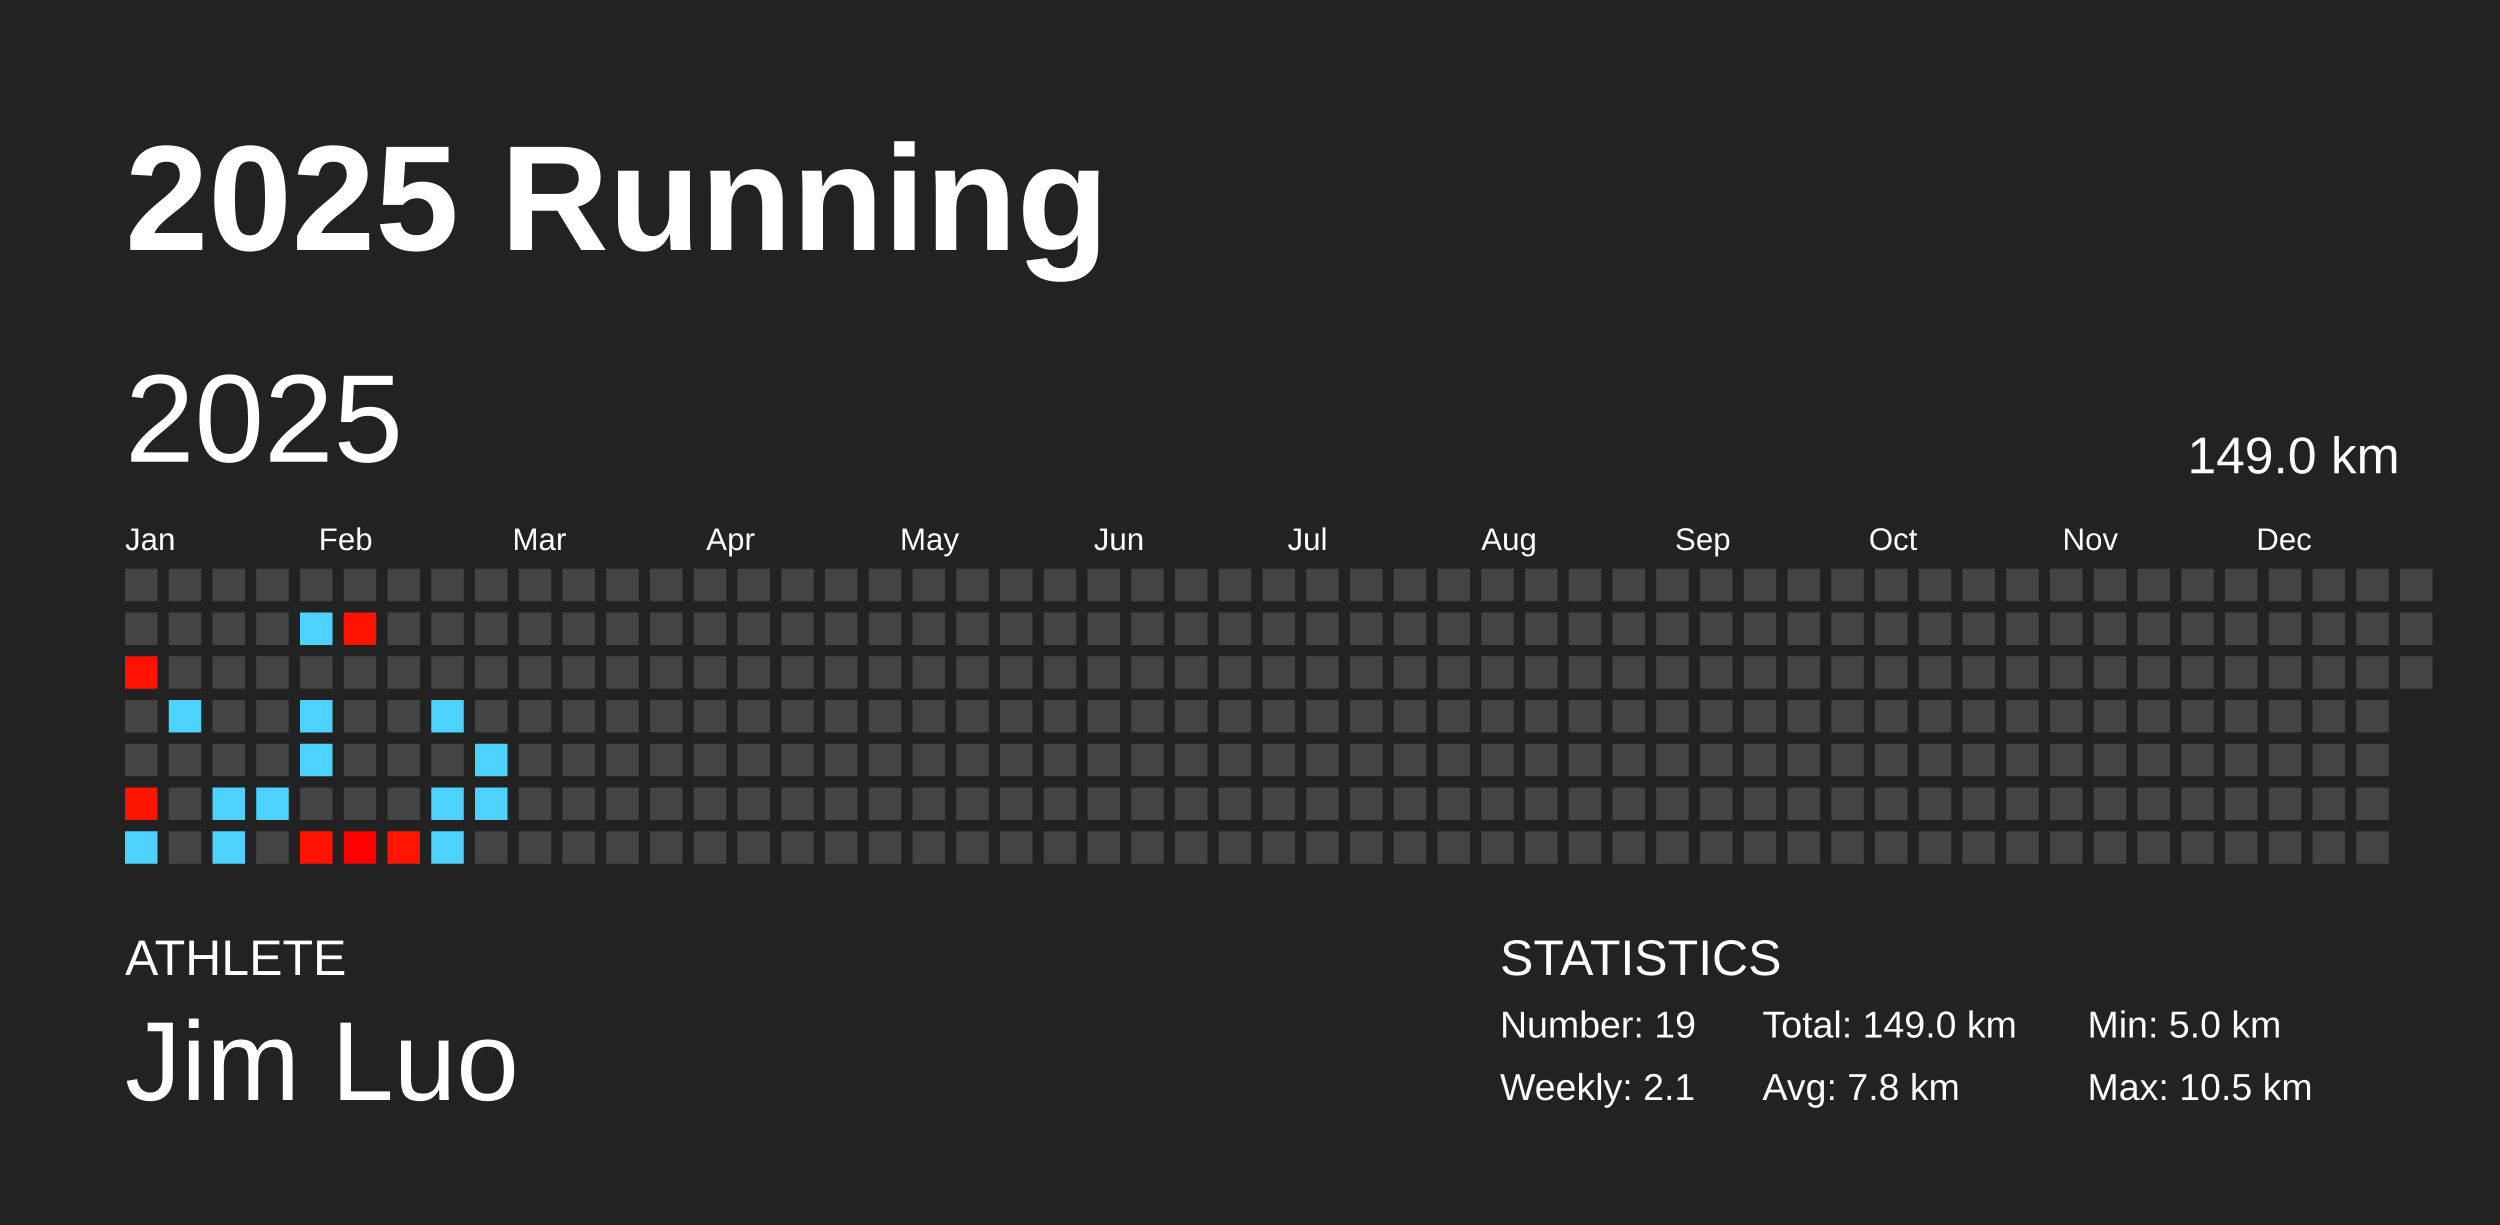
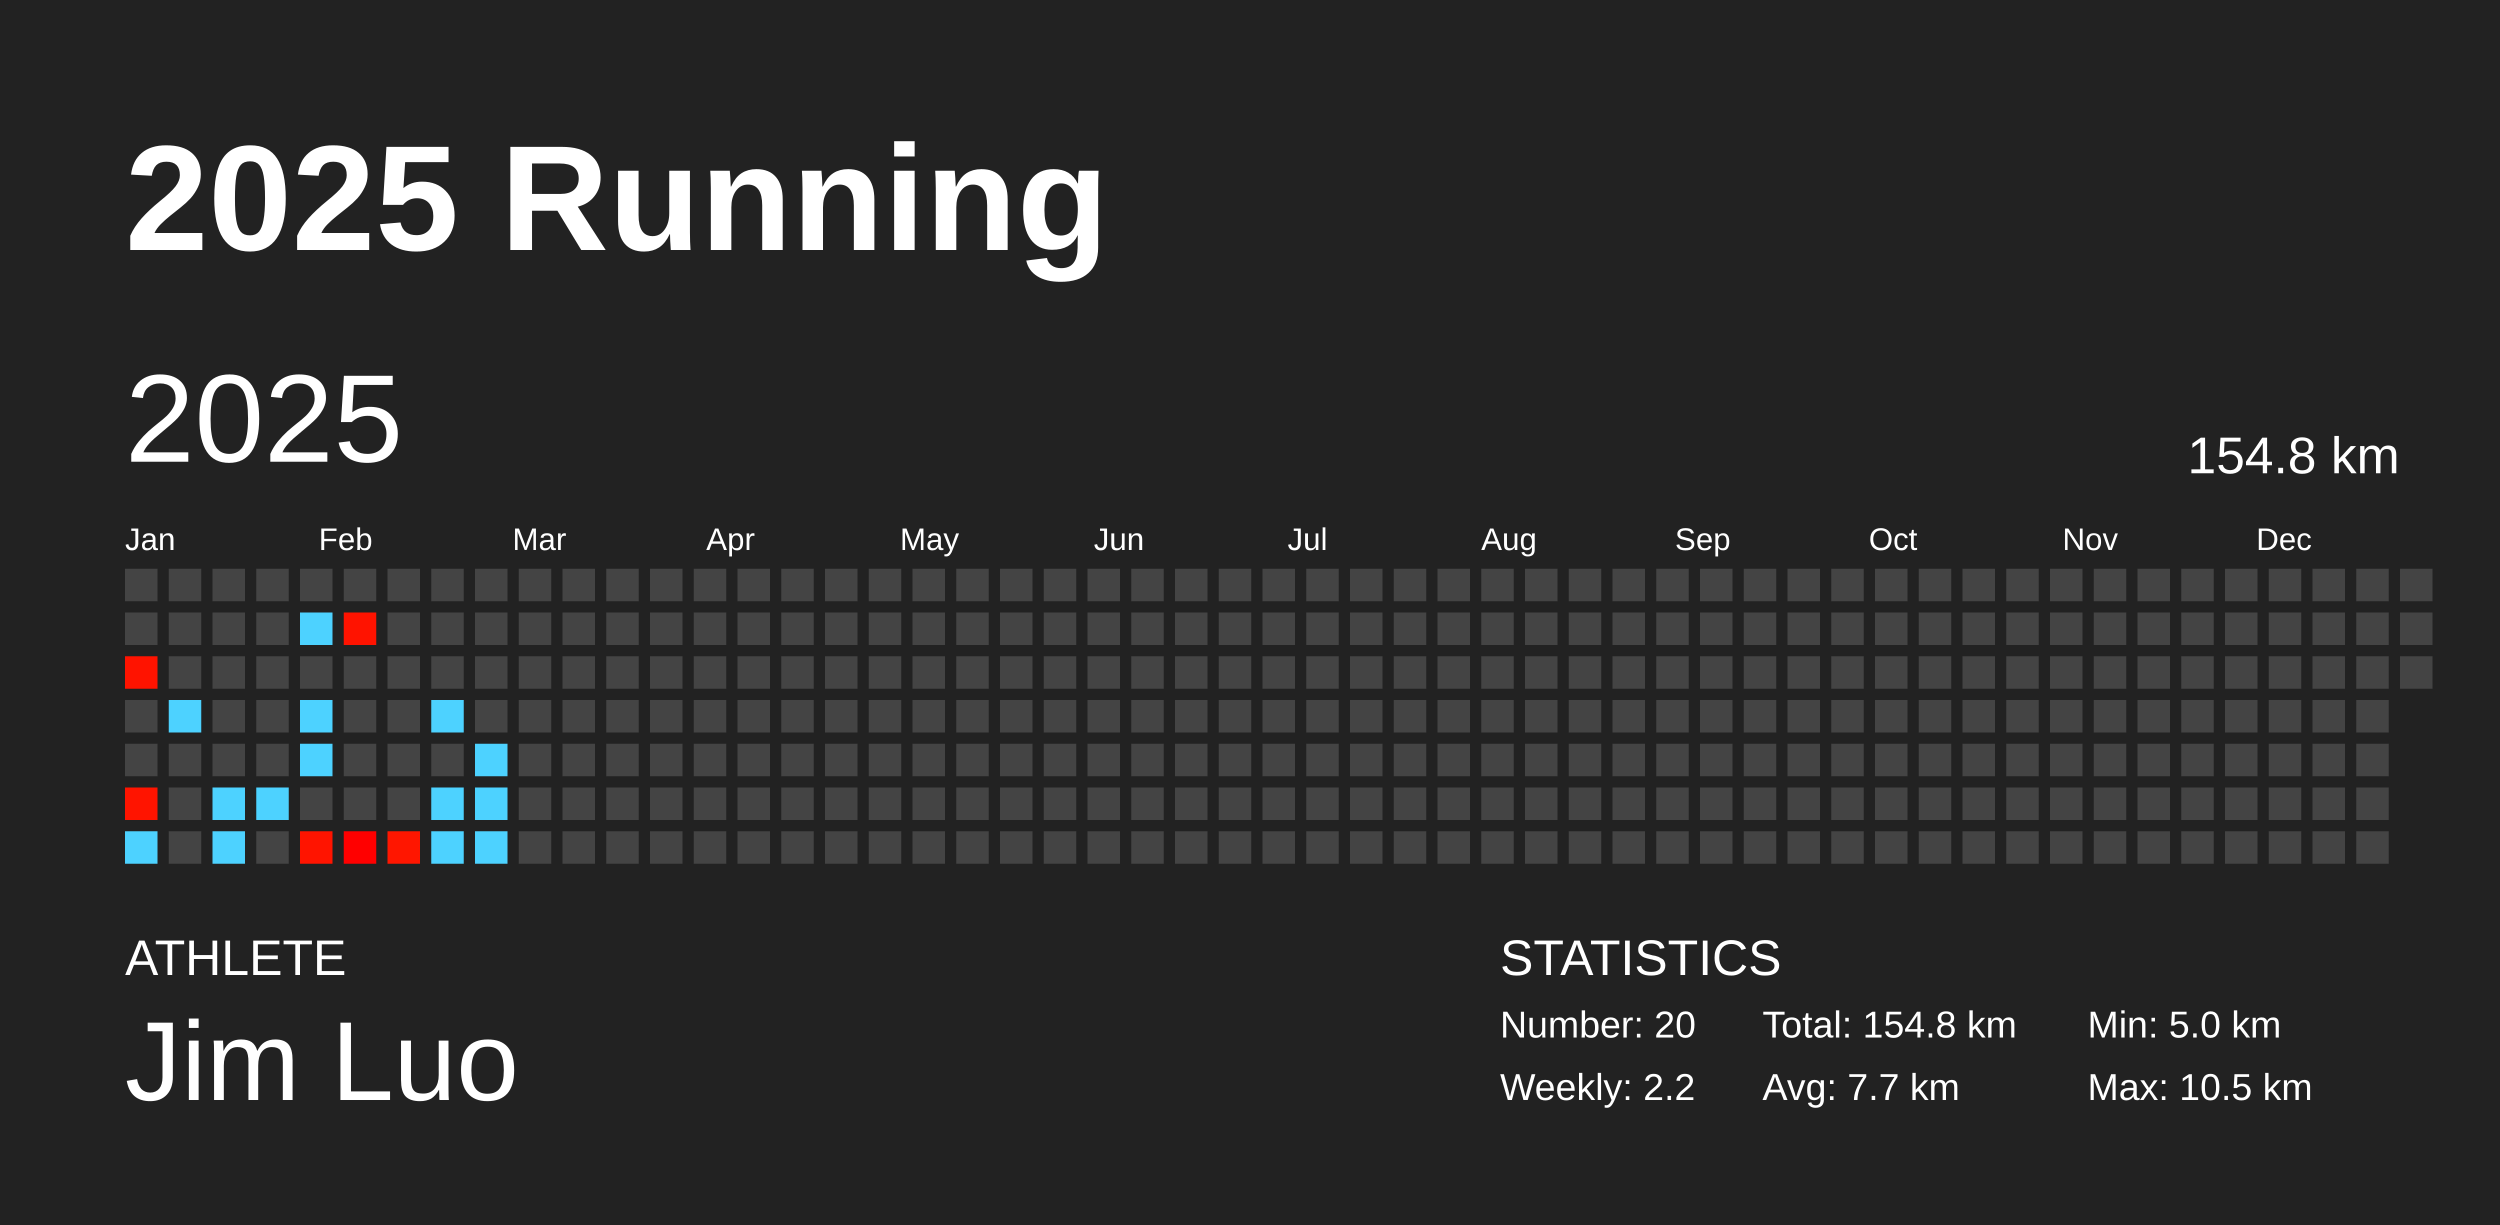
<svg xmlns="http://www.w3.org/2000/svg" baseProfile="full" height="98mm" version="1.1" viewBox="0,0,200,98" width="200mm">
  <defs />
  <rect fill="#222222" height="98" width="200" x="0" y="0" />
  <text fill="#FFFFFF" style="font-size:12px; font-family:Arial; font-weight:bold;" x="10" y="20">2025 Running</text>
  <text fill="#FFFFFF" style="font-size:4px; font-family:Arial" x="10" y="78">ATHLETE</text>
  <text fill="#FFFFFF" style="font-size:9px; font-family:Arial" x="10" y="88">Jim Luo</text>
  <text fill="#FFFFFF" style="font-size:4px; font-family:Arial" x="120" y="78">STATISTICS</text>
-   <text fill="#FFFFFF" style="font-size:3px; font-family:Arial" x="120" y="83">Number: 19</text>
-   <text fill="#FFFFFF" style="font-size:3px; font-family:Arial" x="120" y="88">Weekly: 2.1</text>
-   <text fill="#FFFFFF" style="font-size:3px; font-family:Arial" x="141" y="83">Total: 149.0 km</text>
-   <text fill="#FFFFFF" style="font-size:3px; font-family:Arial" x="141" y="88">Avg: 7.8 km</text>
+   <text fill="#FFFFFF" style="font-size:3px; font-family:Arial" x="120" y="83">Number: 20</text>
+   <text fill="#FFFFFF" style="font-size:3px; font-family:Arial" x="120" y="88">Weekly: 2.2</text>
+   <text fill="#FFFFFF" style="font-size:3px; font-family:Arial" x="141" y="83">Total: 154.8 km</text>
+   <text fill="#FFFFFF" style="font-size:3px; font-family:Arial" x="141" y="88">Avg: 7.7 km</text>
  <text fill="#FFFFFF" style="font-size:3px; font-family:Arial" x="167" y="83">Min: 5.0 km</text>
  <text fill="#FFFFFF" style="font-size:3px; font-family:Arial" x="167" y="88">Max: 10.5 km</text>
  <text dominant-baseline="hanging" fill="#FFFFFF" style="font-size:10.0px; font-family:Arial;" x="10" y="30">2025</text>
-   <text dominant-baseline="hanging" fill="#FFFFFF" style="font-size:4.125px; font-family:Arial;" x="175" y="35">149.0 km</text>
+   <text dominant-baseline="hanging" fill="#FFFFFF" style="font-size:4.125px; font-family:Arial;" x="175" y="35">154.8 km</text>
  <text fill="#FFFFFF" style="font-size:2.5px; font-family:Arial" x="10.0" y="44">Jan</text>
  <text fill="#FFFFFF" style="font-size:2.5px; font-family:Arial" x="25.5" y="44">Feb</text>
  <text fill="#FFFFFF" style="font-size:2.5px; font-family:Arial" x="41.0" y="44">Mar</text>
  <text fill="#FFFFFF" style="font-size:2.5px; font-family:Arial" x="56.5" y="44">Apr</text>
  <text fill="#FFFFFF" style="font-size:2.5px; font-family:Arial" x="72.0" y="44">May</text>
  <text fill="#FFFFFF" style="font-size:2.5px; font-family:Arial" x="87.5" y="44">Jun</text>
  <text fill="#FFFFFF" style="font-size:2.5px; font-family:Arial" x="103.0" y="44">Jul</text>
  <text fill="#FFFFFF" style="font-size:2.5px; font-family:Arial" x="118.5" y="44">Aug</text>
  <text fill="#FFFFFF" style="font-size:2.5px; font-family:Arial" x="134.0" y="44">Sep</text>
  <text fill="#FFFFFF" style="font-size:2.5px; font-family:Arial" x="149.5" y="44">Oct</text>
  <text fill="#FFFFFF" style="font-size:2.5px; font-family:Arial" x="165.0" y="44">Nov</text>
  <text fill="#FFFFFF" style="font-size:2.5px; font-family:Arial" x="180.5" y="44">Dec</text>
  <rect fill="#444444" height="2.6" width="2.6" x="10.0" y="45.5" />
  <rect fill="#444444" height="2.6" width="2.6" x="10.0" y="49.0" />
  <rect fill="#ff1300" height="2.6" width="2.6" x="10.0" y="52.5" />
  <rect fill="#444444" height="2.6" width="2.6" x="10.0" y="56.0" />
  <rect fill="#444444" height="2.6" width="2.6" x="10.0" y="59.5" />
  <rect fill="#ff1400" height="2.6" width="2.6" x="10.0" y="63.0" />
  <rect fill="#4dd2ff" height="2.6" width="2.6" x="10.0" y="66.5" />
  <rect fill="#444444" height="2.6" width="2.6" x="13.5" y="45.5" />
  <rect fill="#444444" height="2.6" width="2.6" x="13.5" y="49.0" />
  <rect fill="#444444" height="2.6" width="2.6" x="13.5" y="52.5" />
  <rect fill="#4dd2ff" height="2.6" width="2.6" x="13.5" y="56.0" />
  <rect fill="#444444" height="2.6" width="2.6" x="13.5" y="59.5" />
  <rect fill="#444444" height="2.6" width="2.6" x="13.5" y="63.0" />
  <rect fill="#444444" height="2.6" width="2.6" x="13.5" y="66.5" />
  <rect fill="#444444" height="2.6" width="2.6" x="17.0" y="45.5" />
  <rect fill="#444444" height="2.6" width="2.6" x="17.0" y="49.0" />
  <rect fill="#444444" height="2.6" width="2.6" x="17.0" y="52.5" />
  <rect fill="#444444" height="2.6" width="2.6" x="17.0" y="56.0" />
  <rect fill="#444444" height="2.6" width="2.6" x="17.0" y="59.5" />
  <rect fill="#4dd2ff" height="2.6" width="2.6" x="17.0" y="63.0" />
  <rect fill="#4dd2ff" height="2.6" width="2.6" x="17.0" y="66.5" />
  <rect fill="#444444" height="2.6" width="2.6" x="20.5" y="45.5" />
  <rect fill="#444444" height="2.6" width="2.6" x="20.5" y="49.0" />
  <rect fill="#444444" height="2.6" width="2.6" x="20.5" y="52.5" />
  <rect fill="#444444" height="2.6" width="2.6" x="20.5" y="56.0" />
  <rect fill="#444444" height="2.6" width="2.6" x="20.5" y="59.5" />
  <rect fill="#4dd2ff" height="2.6" width="2.6" x="20.5" y="63.0" />
  <rect fill="#444444" height="2.6" width="2.6" x="20.5" y="66.5" />
  <rect fill="#444444" height="2.6" width="2.6" x="24.0" y="45.5" />
  <rect fill="#4dd2ff" height="2.6" width="2.6" x="24.0" y="49.0" />
  <rect fill="#444444" height="2.6" width="2.6" x="24.0" y="52.5" />
  <rect fill="#4dd2ff" height="2.6" width="2.6" x="24.0" y="56.0" />
  <rect fill="#4dd2ff" height="2.6" width="2.6" x="24.0" y="59.5" />
  <rect fill="#444444" height="2.6" width="2.6" x="24.0" y="63.0" />
  <rect fill="#ff1400" height="2.6" width="2.6" x="24.0" y="66.5" />
  <rect fill="#444444" height="2.6" width="2.6" x="27.5" y="45.5" />
  <rect fill="#ff1300" height="2.6" width="2.6" x="27.5" y="49.0" />
  <rect fill="#444444" height="2.6" width="2.6" x="27.5" y="52.5" />
  <rect fill="#444444" height="2.6" width="2.6" x="27.5" y="56.0" />
  <rect fill="#444444" height="2.6" width="2.6" x="27.5" y="59.5" />
  <rect fill="#444444" height="2.6" width="2.6" x="27.5" y="63.0" />
  <rect fill="#ff0000" height="2.6" width="2.6" x="27.5" y="66.5" />
  <rect fill="#444444" height="2.6" width="2.6" x="31.0" y="45.5" />
  <rect fill="#444444" height="2.6" width="2.6" x="31.0" y="49.0" />
  <rect fill="#444444" height="2.6" width="2.6" x="31.0" y="52.5" />
  <rect fill="#444444" height="2.6" width="2.6" x="31.0" y="56.0" />
  <rect fill="#444444" height="2.6" width="2.6" x="31.0" y="59.5" />
  <rect fill="#444444" height="2.6" width="2.6" x="31.0" y="63.0" />
  <rect fill="#ff1600" height="2.6" width="2.6" x="31.0" y="66.5" />
  <rect fill="#444444" height="2.6" width="2.6" x="34.5" y="45.5" />
  <rect fill="#444444" height="2.6" width="2.6" x="34.5" y="49.0" />
  <rect fill="#444444" height="2.6" width="2.6" x="34.5" y="52.5" />
  <rect fill="#4dd2ff" height="2.6" width="2.6" x="34.5" y="56.0" />
  <rect fill="#444444" height="2.6" width="2.6" x="34.5" y="59.5" />
  <rect fill="#4dd2ff" height="2.6" width="2.6" x="34.5" y="63.0" />
  <rect fill="#4dd2ff" height="2.6" width="2.6" x="34.5" y="66.5" />
  <rect fill="#444444" height="2.6" width="2.6" x="38.0" y="45.5" />
  <rect fill="#444444" height="2.6" width="2.6" x="38.0" y="49.0" />
  <rect fill="#444444" height="2.6" width="2.6" x="38.0" y="52.5" />
  <rect fill="#444444" height="2.6" width="2.6" x="38.0" y="56.0" />
  <rect fill="#4dd2ff" height="2.6" width="2.6" x="38.0" y="59.5" />
  <rect fill="#4dd2ff" height="2.6" width="2.6" x="38.0" y="63.0" />
-   <rect fill="#444444" height="2.6" width="2.6" x="38.0" y="66.5" />
+   <rect fill="#4dd2ff" height="2.6" width="2.6" x="38.0" y="66.5" />
  <rect fill="#444444" height="2.6" width="2.6" x="41.5" y="45.5" />
  <rect fill="#444444" height="2.6" width="2.6" x="41.5" y="49.0" />
  <rect fill="#444444" height="2.6" width="2.6" x="41.5" y="52.5" />
  <rect fill="#444444" height="2.6" width="2.6" x="41.5" y="56.0" />
  <rect fill="#444444" height="2.6" width="2.6" x="41.5" y="59.5" />
  <rect fill="#444444" height="2.6" width="2.6" x="41.5" y="63.0" />
  <rect fill="#444444" height="2.6" width="2.6" x="41.5" y="66.5" />
  <rect fill="#444444" height="2.6" width="2.6" x="45.0" y="45.5" />
  <rect fill="#444444" height="2.6" width="2.6" x="45.0" y="49.0" />
  <rect fill="#444444" height="2.6" width="2.6" x="45.0" y="52.5" />
  <rect fill="#444444" height="2.6" width="2.6" x="45.0" y="56.0" />
  <rect fill="#444444" height="2.6" width="2.6" x="45.0" y="59.5" />
  <rect fill="#444444" height="2.6" width="2.6" x="45.0" y="63.0" />
  <rect fill="#444444" height="2.6" width="2.6" x="45.0" y="66.5" />
  <rect fill="#444444" height="2.6" width="2.6" x="48.5" y="45.5" />
  <rect fill="#444444" height="2.6" width="2.6" x="48.5" y="49.0" />
  <rect fill="#444444" height="2.6" width="2.6" x="48.5" y="52.5" />
  <rect fill="#444444" height="2.6" width="2.6" x="48.5" y="56.0" />
  <rect fill="#444444" height="2.6" width="2.6" x="48.5" y="59.5" />
  <rect fill="#444444" height="2.6" width="2.6" x="48.5" y="63.0" />
  <rect fill="#444444" height="2.6" width="2.6" x="48.5" y="66.5" />
  <rect fill="#444444" height="2.6" width="2.6" x="52.0" y="45.5" />
  <rect fill="#444444" height="2.6" width="2.6" x="52.0" y="49.0" />
  <rect fill="#444444" height="2.6" width="2.6" x="52.0" y="52.5" />
  <rect fill="#444444" height="2.6" width="2.6" x="52.0" y="56.0" />
  <rect fill="#444444" height="2.6" width="2.6" x="52.0" y="59.5" />
  <rect fill="#444444" height="2.6" width="2.6" x="52.0" y="63.0" />
  <rect fill="#444444" height="2.6" width="2.6" x="52.0" y="66.5" />
  <rect fill="#444444" height="2.6" width="2.6" x="55.5" y="45.5" />
  <rect fill="#444444" height="2.6" width="2.6" x="55.5" y="49.0" />
  <rect fill="#444444" height="2.6" width="2.6" x="55.5" y="52.5" />
  <rect fill="#444444" height="2.6" width="2.6" x="55.5" y="56.0" />
  <rect fill="#444444" height="2.6" width="2.6" x="55.5" y="59.5" />
  <rect fill="#444444" height="2.6" width="2.6" x="55.5" y="63.0" />
  <rect fill="#444444" height="2.6" width="2.6" x="55.5" y="66.5" />
  <rect fill="#444444" height="2.6" width="2.6" x="59.0" y="45.5" />
  <rect fill="#444444" height="2.6" width="2.6" x="59.0" y="49.0" />
  <rect fill="#444444" height="2.6" width="2.6" x="59.0" y="52.5" />
  <rect fill="#444444" height="2.6" width="2.6" x="59.0" y="56.0" />
  <rect fill="#444444" height="2.6" width="2.6" x="59.0" y="59.5" />
  <rect fill="#444444" height="2.6" width="2.6" x="59.0" y="63.0" />
  <rect fill="#444444" height="2.6" width="2.6" x="59.0" y="66.5" />
  <rect fill="#444444" height="2.6" width="2.6" x="62.5" y="45.5" />
  <rect fill="#444444" height="2.6" width="2.6" x="62.5" y="49.0" />
  <rect fill="#444444" height="2.6" width="2.6" x="62.5" y="52.5" />
  <rect fill="#444444" height="2.6" width="2.6" x="62.5" y="56.0" />
  <rect fill="#444444" height="2.6" width="2.6" x="62.5" y="59.5" />
  <rect fill="#444444" height="2.6" width="2.6" x="62.5" y="63.0" />
  <rect fill="#444444" height="2.6" width="2.6" x="62.5" y="66.5" />
  <rect fill="#444444" height="2.6" width="2.6" x="66.0" y="45.5" />
  <rect fill="#444444" height="2.6" width="2.6" x="66.0" y="49.0" />
  <rect fill="#444444" height="2.6" width="2.6" x="66.0" y="52.5" />
  <rect fill="#444444" height="2.6" width="2.6" x="66.0" y="56.0" />
  <rect fill="#444444" height="2.6" width="2.6" x="66.0" y="59.5" />
  <rect fill="#444444" height="2.6" width="2.6" x="66.0" y="63.0" />
  <rect fill="#444444" height="2.6" width="2.6" x="66.0" y="66.5" />
  <rect fill="#444444" height="2.6" width="2.6" x="69.5" y="45.5" />
  <rect fill="#444444" height="2.6" width="2.6" x="69.5" y="49.0" />
  <rect fill="#444444" height="2.6" width="2.6" x="69.5" y="52.5" />
  <rect fill="#444444" height="2.6" width="2.6" x="69.5" y="56.0" />
  <rect fill="#444444" height="2.6" width="2.6" x="69.5" y="59.5" />
  <rect fill="#444444" height="2.6" width="2.6" x="69.5" y="63.0" />
  <rect fill="#444444" height="2.6" width="2.6" x="69.5" y="66.5" />
  <rect fill="#444444" height="2.6" width="2.6" x="73.0" y="45.5" />
  <rect fill="#444444" height="2.6" width="2.6" x="73.0" y="49.0" />
  <rect fill="#444444" height="2.6" width="2.6" x="73.0" y="52.5" />
  <rect fill="#444444" height="2.6" width="2.6" x="73.0" y="56.0" />
  <rect fill="#444444" height="2.6" width="2.6" x="73.0" y="59.5" />
  <rect fill="#444444" height="2.6" width="2.6" x="73.0" y="63.0" />
  <rect fill="#444444" height="2.6" width="2.6" x="73.0" y="66.5" />
  <rect fill="#444444" height="2.6" width="2.6" x="76.5" y="45.5" />
  <rect fill="#444444" height="2.6" width="2.6" x="76.5" y="49.0" />
  <rect fill="#444444" height="2.6" width="2.6" x="76.5" y="52.5" />
  <rect fill="#444444" height="2.6" width="2.6" x="76.5" y="56.0" />
  <rect fill="#444444" height="2.6" width="2.6" x="76.5" y="59.5" />
  <rect fill="#444444" height="2.6" width="2.6" x="76.5" y="63.0" />
  <rect fill="#444444" height="2.6" width="2.6" x="76.5" y="66.5" />
  <rect fill="#444444" height="2.6" width="2.6" x="80.0" y="45.5" />
  <rect fill="#444444" height="2.6" width="2.6" x="80.0" y="49.0" />
  <rect fill="#444444" height="2.6" width="2.6" x="80.0" y="52.5" />
  <rect fill="#444444" height="2.6" width="2.6" x="80.0" y="56.0" />
  <rect fill="#444444" height="2.6" width="2.6" x="80.0" y="59.5" />
  <rect fill="#444444" height="2.6" width="2.6" x="80.0" y="63.0" />
  <rect fill="#444444" height="2.6" width="2.6" x="80.0" y="66.5" />
  <rect fill="#444444" height="2.6" width="2.6" x="83.5" y="45.5" />
  <rect fill="#444444" height="2.6" width="2.6" x="83.5" y="49.0" />
  <rect fill="#444444" height="2.6" width="2.6" x="83.5" y="52.5" />
  <rect fill="#444444" height="2.6" width="2.6" x="83.5" y="56.0" />
  <rect fill="#444444" height="2.6" width="2.6" x="83.5" y="59.5" />
  <rect fill="#444444" height="2.6" width="2.6" x="83.5" y="63.0" />
  <rect fill="#444444" height="2.6" width="2.6" x="83.5" y="66.5" />
  <rect fill="#444444" height="2.6" width="2.6" x="87.0" y="45.5" />
  <rect fill="#444444" height="2.6" width="2.6" x="87.0" y="49.0" />
  <rect fill="#444444" height="2.6" width="2.6" x="87.0" y="52.5" />
  <rect fill="#444444" height="2.6" width="2.6" x="87.0" y="56.0" />
  <rect fill="#444444" height="2.6" width="2.6" x="87.0" y="59.5" />
  <rect fill="#444444" height="2.6" width="2.6" x="87.0" y="63.0" />
  <rect fill="#444444" height="2.6" width="2.6" x="87.0" y="66.5" />
  <rect fill="#444444" height="2.6" width="2.6" x="90.5" y="45.5" />
  <rect fill="#444444" height="2.6" width="2.6" x="90.5" y="49.0" />
  <rect fill="#444444" height="2.6" width="2.6" x="90.5" y="52.5" />
  <rect fill="#444444" height="2.6" width="2.6" x="90.5" y="56.0" />
  <rect fill="#444444" height="2.6" width="2.6" x="90.5" y="59.5" />
  <rect fill="#444444" height="2.6" width="2.6" x="90.5" y="63.0" />
  <rect fill="#444444" height="2.6" width="2.6" x="90.5" y="66.5" />
  <rect fill="#444444" height="2.6" width="2.6" x="94.0" y="45.5" />
  <rect fill="#444444" height="2.6" width="2.6" x="94.0" y="49.0" />
  <rect fill="#444444" height="2.6" width="2.6" x="94.0" y="52.5" />
  <rect fill="#444444" height="2.6" width="2.6" x="94.0" y="56.0" />
  <rect fill="#444444" height="2.6" width="2.6" x="94.0" y="59.5" />
  <rect fill="#444444" height="2.6" width="2.6" x="94.0" y="63.0" />
  <rect fill="#444444" height="2.6" width="2.6" x="94.0" y="66.5" />
  <rect fill="#444444" height="2.6" width="2.6" x="97.5" y="45.5" />
  <rect fill="#444444" height="2.6" width="2.6" x="97.5" y="49.0" />
  <rect fill="#444444" height="2.6" width="2.6" x="97.5" y="52.5" />
  <rect fill="#444444" height="2.6" width="2.6" x="97.5" y="56.0" />
  <rect fill="#444444" height="2.6" width="2.6" x="97.5" y="59.5" />
  <rect fill="#444444" height="2.6" width="2.6" x="97.5" y="63.0" />
  <rect fill="#444444" height="2.6" width="2.6" x="97.5" y="66.5" />
  <rect fill="#444444" height="2.6" width="2.6" x="101.0" y="45.5" />
  <rect fill="#444444" height="2.6" width="2.6" x="101.0" y="49.0" />
  <rect fill="#444444" height="2.6" width="2.6" x="101.0" y="52.5" />
  <rect fill="#444444" height="2.6" width="2.6" x="101.0" y="56.0" />
  <rect fill="#444444" height="2.6" width="2.6" x="101.0" y="59.5" />
  <rect fill="#444444" height="2.6" width="2.6" x="101.0" y="63.0" />
  <rect fill="#444444" height="2.6" width="2.6" x="101.0" y="66.5" />
  <rect fill="#444444" height="2.6" width="2.6" x="104.5" y="45.5" />
  <rect fill="#444444" height="2.6" width="2.6" x="104.5" y="49.0" />
  <rect fill="#444444" height="2.6" width="2.6" x="104.5" y="52.5" />
  <rect fill="#444444" height="2.6" width="2.6" x="104.5" y="56.0" />
  <rect fill="#444444" height="2.6" width="2.6" x="104.5" y="59.5" />
  <rect fill="#444444" height="2.6" width="2.6" x="104.5" y="63.0" />
  <rect fill="#444444" height="2.6" width="2.6" x="104.5" y="66.5" />
  <rect fill="#444444" height="2.6" width="2.6" x="108.0" y="45.5" />
  <rect fill="#444444" height="2.6" width="2.6" x="108.0" y="49.0" />
  <rect fill="#444444" height="2.6" width="2.6" x="108.0" y="52.5" />
  <rect fill="#444444" height="2.6" width="2.6" x="108.0" y="56.0" />
  <rect fill="#444444" height="2.6" width="2.6" x="108.0" y="59.5" />
  <rect fill="#444444" height="2.6" width="2.6" x="108.0" y="63.0" />
  <rect fill="#444444" height="2.6" width="2.6" x="108.0" y="66.5" />
  <rect fill="#444444" height="2.6" width="2.6" x="111.5" y="45.5" />
  <rect fill="#444444" height="2.6" width="2.6" x="111.5" y="49.0" />
  <rect fill="#444444" height="2.6" width="2.6" x="111.5" y="52.5" />
  <rect fill="#444444" height="2.6" width="2.6" x="111.5" y="56.0" />
  <rect fill="#444444" height="2.6" width="2.6" x="111.5" y="59.5" />
  <rect fill="#444444" height="2.6" width="2.6" x="111.5" y="63.0" />
  <rect fill="#444444" height="2.6" width="2.6" x="111.5" y="66.5" />
  <rect fill="#444444" height="2.6" width="2.6" x="115.0" y="45.5" />
  <rect fill="#444444" height="2.6" width="2.6" x="115.0" y="49.0" />
  <rect fill="#444444" height="2.6" width="2.6" x="115.0" y="52.5" />
  <rect fill="#444444" height="2.6" width="2.6" x="115.0" y="56.0" />
  <rect fill="#444444" height="2.6" width="2.6" x="115.0" y="59.5" />
  <rect fill="#444444" height="2.6" width="2.6" x="115.0" y="63.0" />
  <rect fill="#444444" height="2.6" width="2.6" x="115.0" y="66.5" />
  <rect fill="#444444" height="2.6" width="2.6" x="118.5" y="45.5" />
  <rect fill="#444444" height="2.6" width="2.6" x="118.5" y="49.0" />
  <rect fill="#444444" height="2.6" width="2.6" x="118.5" y="52.5" />
  <rect fill="#444444" height="2.6" width="2.6" x="118.5" y="56.0" />
  <rect fill="#444444" height="2.6" width="2.6" x="118.5" y="59.5" />
  <rect fill="#444444" height="2.6" width="2.6" x="118.5" y="63.0" />
  <rect fill="#444444" height="2.6" width="2.6" x="118.5" y="66.5" />
  <rect fill="#444444" height="2.6" width="2.6" x="122.0" y="45.5" />
  <rect fill="#444444" height="2.6" width="2.6" x="122.0" y="49.0" />
  <rect fill="#444444" height="2.6" width="2.6" x="122.0" y="52.5" />
  <rect fill="#444444" height="2.6" width="2.6" x="122.0" y="56.0" />
  <rect fill="#444444" height="2.6" width="2.6" x="122.0" y="59.5" />
  <rect fill="#444444" height="2.6" width="2.6" x="122.0" y="63.0" />
  <rect fill="#444444" height="2.6" width="2.6" x="122.0" y="66.5" />
  <rect fill="#444444" height="2.6" width="2.6" x="125.5" y="45.5" />
  <rect fill="#444444" height="2.6" width="2.6" x="125.5" y="49.0" />
  <rect fill="#444444" height="2.6" width="2.6" x="125.5" y="52.5" />
  <rect fill="#444444" height="2.6" width="2.6" x="125.5" y="56.0" />
  <rect fill="#444444" height="2.6" width="2.6" x="125.5" y="59.5" />
  <rect fill="#444444" height="2.6" width="2.6" x="125.5" y="63.0" />
  <rect fill="#444444" height="2.6" width="2.6" x="125.5" y="66.5" />
  <rect fill="#444444" height="2.6" width="2.6" x="129.0" y="45.5" />
  <rect fill="#444444" height="2.6" width="2.6" x="129.0" y="49.0" />
  <rect fill="#444444" height="2.6" width="2.6" x="129.0" y="52.5" />
  <rect fill="#444444" height="2.6" width="2.6" x="129.0" y="56.0" />
  <rect fill="#444444" height="2.6" width="2.6" x="129.0" y="59.5" />
  <rect fill="#444444" height="2.6" width="2.6" x="129.0" y="63.0" />
  <rect fill="#444444" height="2.6" width="2.6" x="129.0" y="66.5" />
  <rect fill="#444444" height="2.6" width="2.6" x="132.5" y="45.5" />
  <rect fill="#444444" height="2.6" width="2.6" x="132.5" y="49.0" />
  <rect fill="#444444" height="2.6" width="2.6" x="132.5" y="52.5" />
  <rect fill="#444444" height="2.6" width="2.6" x="132.5" y="56.0" />
  <rect fill="#444444" height="2.6" width="2.6" x="132.5" y="59.5" />
  <rect fill="#444444" height="2.6" width="2.6" x="132.5" y="63.0" />
  <rect fill="#444444" height="2.6" width="2.6" x="132.5" y="66.5" />
  <rect fill="#444444" height="2.6" width="2.6" x="136.0" y="45.5" />
  <rect fill="#444444" height="2.6" width="2.6" x="136.0" y="49.0" />
  <rect fill="#444444" height="2.6" width="2.6" x="136.0" y="52.5" />
  <rect fill="#444444" height="2.6" width="2.6" x="136.0" y="56.0" />
  <rect fill="#444444" height="2.6" width="2.6" x="136.0" y="59.5" />
  <rect fill="#444444" height="2.6" width="2.6" x="136.0" y="63.0" />
  <rect fill="#444444" height="2.6" width="2.6" x="136.0" y="66.5" />
  <rect fill="#444444" height="2.6" width="2.6" x="139.5" y="45.5" />
  <rect fill="#444444" height="2.6" width="2.6" x="139.5" y="49.0" />
  <rect fill="#444444" height="2.6" width="2.6" x="139.5" y="52.5" />
  <rect fill="#444444" height="2.6" width="2.6" x="139.5" y="56.0" />
  <rect fill="#444444" height="2.6" width="2.6" x="139.5" y="59.5" />
  <rect fill="#444444" height="2.6" width="2.6" x="139.5" y="63.0" />
  <rect fill="#444444" height="2.6" width="2.6" x="139.5" y="66.5" />
  <rect fill="#444444" height="2.6" width="2.6" x="143.0" y="45.5" />
  <rect fill="#444444" height="2.6" width="2.6" x="143.0" y="49.0" />
  <rect fill="#444444" height="2.6" width="2.6" x="143.0" y="52.5" />
  <rect fill="#444444" height="2.6" width="2.6" x="143.0" y="56.0" />
  <rect fill="#444444" height="2.6" width="2.6" x="143.0" y="59.5" />
  <rect fill="#444444" height="2.6" width="2.6" x="143.0" y="63.0" />
  <rect fill="#444444" height="2.6" width="2.6" x="143.0" y="66.5" />
  <rect fill="#444444" height="2.6" width="2.6" x="146.5" y="45.5" />
  <rect fill="#444444" height="2.6" width="2.6" x="146.5" y="49.0" />
  <rect fill="#444444" height="2.6" width="2.6" x="146.5" y="52.5" />
  <rect fill="#444444" height="2.6" width="2.6" x="146.5" y="56.0" />
  <rect fill="#444444" height="2.6" width="2.6" x="146.5" y="59.5" />
  <rect fill="#444444" height="2.6" width="2.6" x="146.5" y="63.0" />
  <rect fill="#444444" height="2.6" width="2.6" x="146.5" y="66.5" />
  <rect fill="#444444" height="2.6" width="2.6" x="150.0" y="45.5" />
  <rect fill="#444444" height="2.6" width="2.6" x="150.0" y="49.0" />
  <rect fill="#444444" height="2.6" width="2.6" x="150.0" y="52.5" />
  <rect fill="#444444" height="2.6" width="2.6" x="150.0" y="56.0" />
  <rect fill="#444444" height="2.6" width="2.6" x="150.0" y="59.5" />
  <rect fill="#444444" height="2.6" width="2.6" x="150.0" y="63.0" />
  <rect fill="#444444" height="2.6" width="2.6" x="150.0" y="66.5" />
  <rect fill="#444444" height="2.6" width="2.6" x="153.5" y="45.5" />
  <rect fill="#444444" height="2.6" width="2.6" x="153.5" y="49.0" />
  <rect fill="#444444" height="2.6" width="2.6" x="153.5" y="52.5" />
  <rect fill="#444444" height="2.6" width="2.6" x="153.5" y="56.0" />
  <rect fill="#444444" height="2.6" width="2.6" x="153.5" y="59.5" />
  <rect fill="#444444" height="2.6" width="2.6" x="153.5" y="63.0" />
  <rect fill="#444444" height="2.6" width="2.6" x="153.5" y="66.5" />
  <rect fill="#444444" height="2.6" width="2.6" x="157.0" y="45.5" />
  <rect fill="#444444" height="2.6" width="2.6" x="157.0" y="49.0" />
  <rect fill="#444444" height="2.6" width="2.6" x="157.0" y="52.5" />
  <rect fill="#444444" height="2.6" width="2.6" x="157.0" y="56.0" />
  <rect fill="#444444" height="2.6" width="2.6" x="157.0" y="59.5" />
  <rect fill="#444444" height="2.6" width="2.6" x="157.0" y="63.0" />
  <rect fill="#444444" height="2.6" width="2.6" x="157.0" y="66.5" />
  <rect fill="#444444" height="2.6" width="2.6" x="160.5" y="45.5" />
  <rect fill="#444444" height="2.6" width="2.6" x="160.5" y="49.0" />
  <rect fill="#444444" height="2.6" width="2.6" x="160.5" y="52.5" />
  <rect fill="#444444" height="2.6" width="2.6" x="160.5" y="56.0" />
  <rect fill="#444444" height="2.6" width="2.6" x="160.5" y="59.5" />
  <rect fill="#444444" height="2.6" width="2.6" x="160.5" y="63.0" />
  <rect fill="#444444" height="2.6" width="2.6" x="160.5" y="66.5" />
  <rect fill="#444444" height="2.6" width="2.6" x="164.0" y="45.5" />
  <rect fill="#444444" height="2.6" width="2.6" x="164.0" y="49.0" />
  <rect fill="#444444" height="2.6" width="2.6" x="164.0" y="52.5" />
  <rect fill="#444444" height="2.6" width="2.6" x="164.0" y="56.0" />
  <rect fill="#444444" height="2.6" width="2.6" x="164.0" y="59.5" />
  <rect fill="#444444" height="2.6" width="2.6" x="164.0" y="63.0" />
  <rect fill="#444444" height="2.6" width="2.6" x="164.0" y="66.5" />
  <rect fill="#444444" height="2.6" width="2.6" x="167.5" y="45.5" />
  <rect fill="#444444" height="2.6" width="2.6" x="167.5" y="49.0" />
  <rect fill="#444444" height="2.6" width="2.6" x="167.5" y="52.5" />
  <rect fill="#444444" height="2.6" width="2.6" x="167.5" y="56.0" />
  <rect fill="#444444" height="2.6" width="2.6" x="167.5" y="59.5" />
  <rect fill="#444444" height="2.6" width="2.6" x="167.5" y="63.0" />
  <rect fill="#444444" height="2.6" width="2.6" x="167.5" y="66.5" />
  <rect fill="#444444" height="2.6" width="2.6" x="171.0" y="45.5" />
  <rect fill="#444444" height="2.6" width="2.6" x="171.0" y="49.0" />
  <rect fill="#444444" height="2.6" width="2.6" x="171.0" y="52.5" />
  <rect fill="#444444" height="2.6" width="2.6" x="171.0" y="56.0" />
  <rect fill="#444444" height="2.6" width="2.6" x="171.0" y="59.5" />
  <rect fill="#444444" height="2.6" width="2.6" x="171.0" y="63.0" />
  <rect fill="#444444" height="2.6" width="2.6" x="171.0" y="66.5" />
  <rect fill="#444444" height="2.6" width="2.6" x="174.5" y="45.5" />
  <rect fill="#444444" height="2.6" width="2.6" x="174.5" y="49.0" />
  <rect fill="#444444" height="2.6" width="2.6" x="174.5" y="52.5" />
  <rect fill="#444444" height="2.6" width="2.6" x="174.5" y="56.0" />
  <rect fill="#444444" height="2.6" width="2.6" x="174.5" y="59.5" />
  <rect fill="#444444" height="2.6" width="2.6" x="174.5" y="63.0" />
  <rect fill="#444444" height="2.6" width="2.6" x="174.5" y="66.5" />
  <rect fill="#444444" height="2.6" width="2.6" x="178.0" y="45.5" />
  <rect fill="#444444" height="2.6" width="2.6" x="178.0" y="49.0" />
  <rect fill="#444444" height="2.6" width="2.6" x="178.0" y="52.5" />
  <rect fill="#444444" height="2.6" width="2.6" x="178.0" y="56.0" />
  <rect fill="#444444" height="2.6" width="2.6" x="178.0" y="59.5" />
  <rect fill="#444444" height="2.6" width="2.6" x="178.0" y="63.0" />
  <rect fill="#444444" height="2.6" width="2.6" x="178.0" y="66.5" />
  <rect fill="#444444" height="2.6" width="2.6" x="181.5" y="45.5" />
  <rect fill="#444444" height="2.6" width="2.6" x="181.5" y="49.0" />
  <rect fill="#444444" height="2.6" width="2.6" x="181.5" y="52.5" />
  <rect fill="#444444" height="2.6" width="2.6" x="181.5" y="56.0" />
  <rect fill="#444444" height="2.6" width="2.6" x="181.5" y="59.5" />
  <rect fill="#444444" height="2.6" width="2.6" x="181.5" y="63.0" />
  <rect fill="#444444" height="2.6" width="2.6" x="181.5" y="66.5" />
  <rect fill="#444444" height="2.6" width="2.6" x="185.0" y="45.5" />
  <rect fill="#444444" height="2.6" width="2.6" x="185.0" y="49.0" />
  <rect fill="#444444" height="2.6" width="2.6" x="185.0" y="52.5" />
  <rect fill="#444444" height="2.6" width="2.6" x="185.0" y="56.0" />
  <rect fill="#444444" height="2.6" width="2.6" x="185.0" y="59.5" />
  <rect fill="#444444" height="2.6" width="2.6" x="185.0" y="63.0" />
  <rect fill="#444444" height="2.6" width="2.6" x="185.0" y="66.5" />
  <rect fill="#444444" height="2.6" width="2.6" x="188.5" y="45.5" />
  <rect fill="#444444" height="2.6" width="2.6" x="188.5" y="49.0" />
  <rect fill="#444444" height="2.6" width="2.6" x="188.5" y="52.5" />
  <rect fill="#444444" height="2.6" width="2.6" x="188.5" y="56.0" />
  <rect fill="#444444" height="2.6" width="2.6" x="188.5" y="59.5" />
  <rect fill="#444444" height="2.6" width="2.6" x="188.5" y="63.0" />
  <rect fill="#444444" height="2.6" width="2.6" x="188.5" y="66.5" />
  <rect fill="#444444" height="2.6" width="2.6" x="192.0" y="45.5" />
  <rect fill="#444444" height="2.6" width="2.6" x="192.0" y="49.0" />
  <rect fill="#444444" height="2.6" width="2.6" x="192.0" y="52.5" />
</svg>
